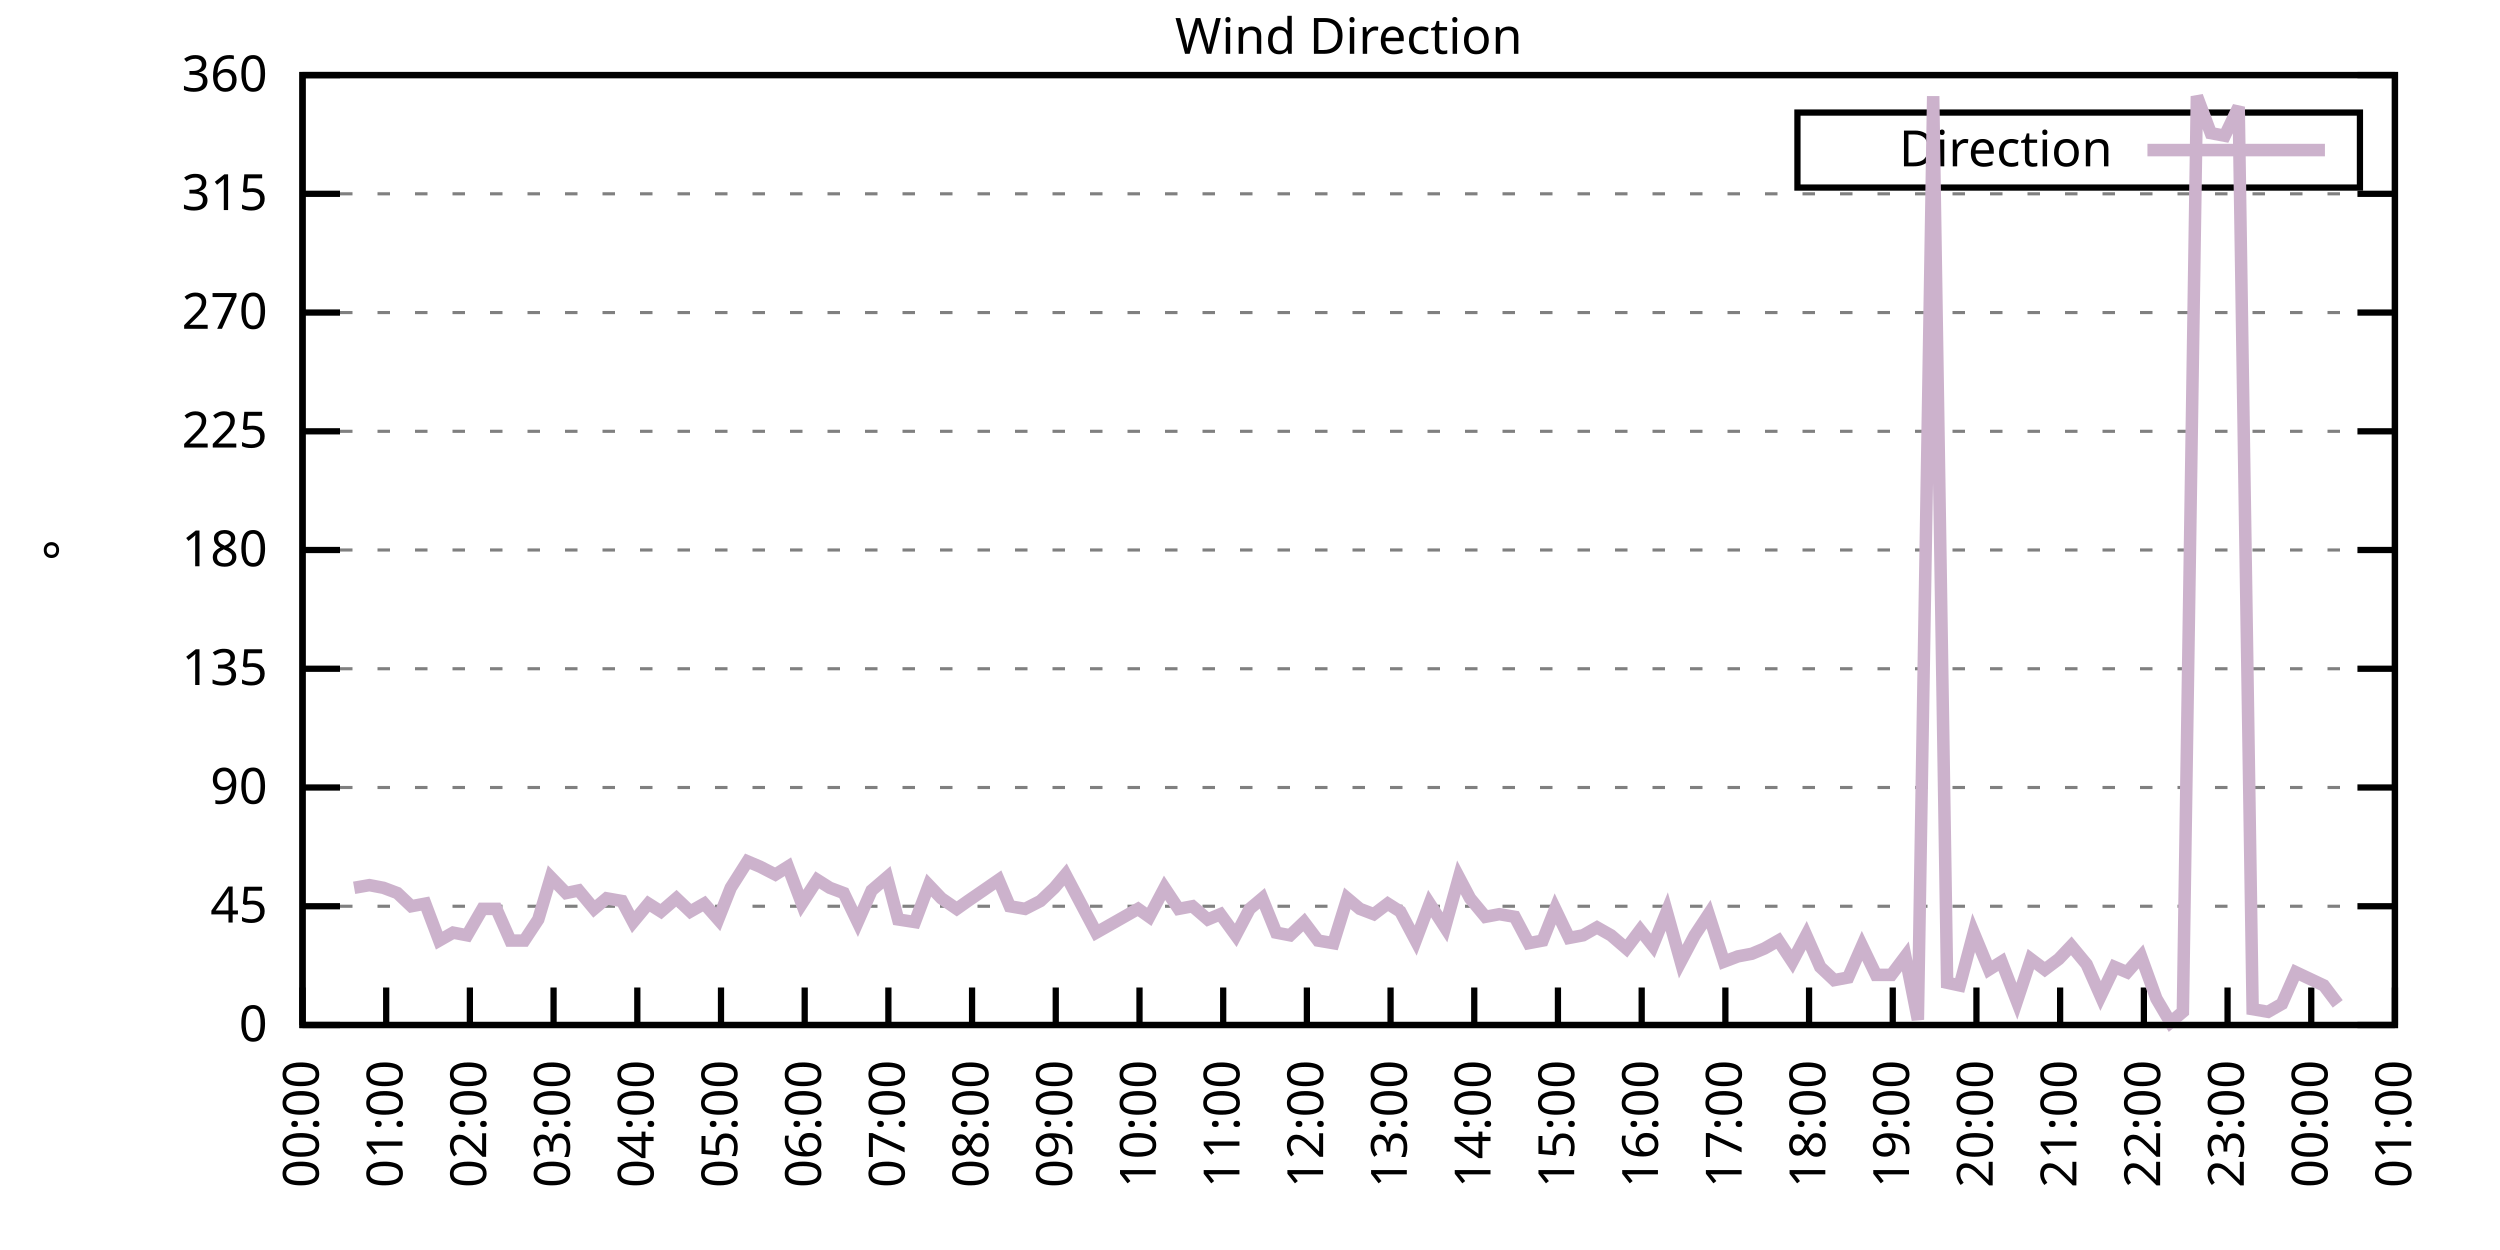
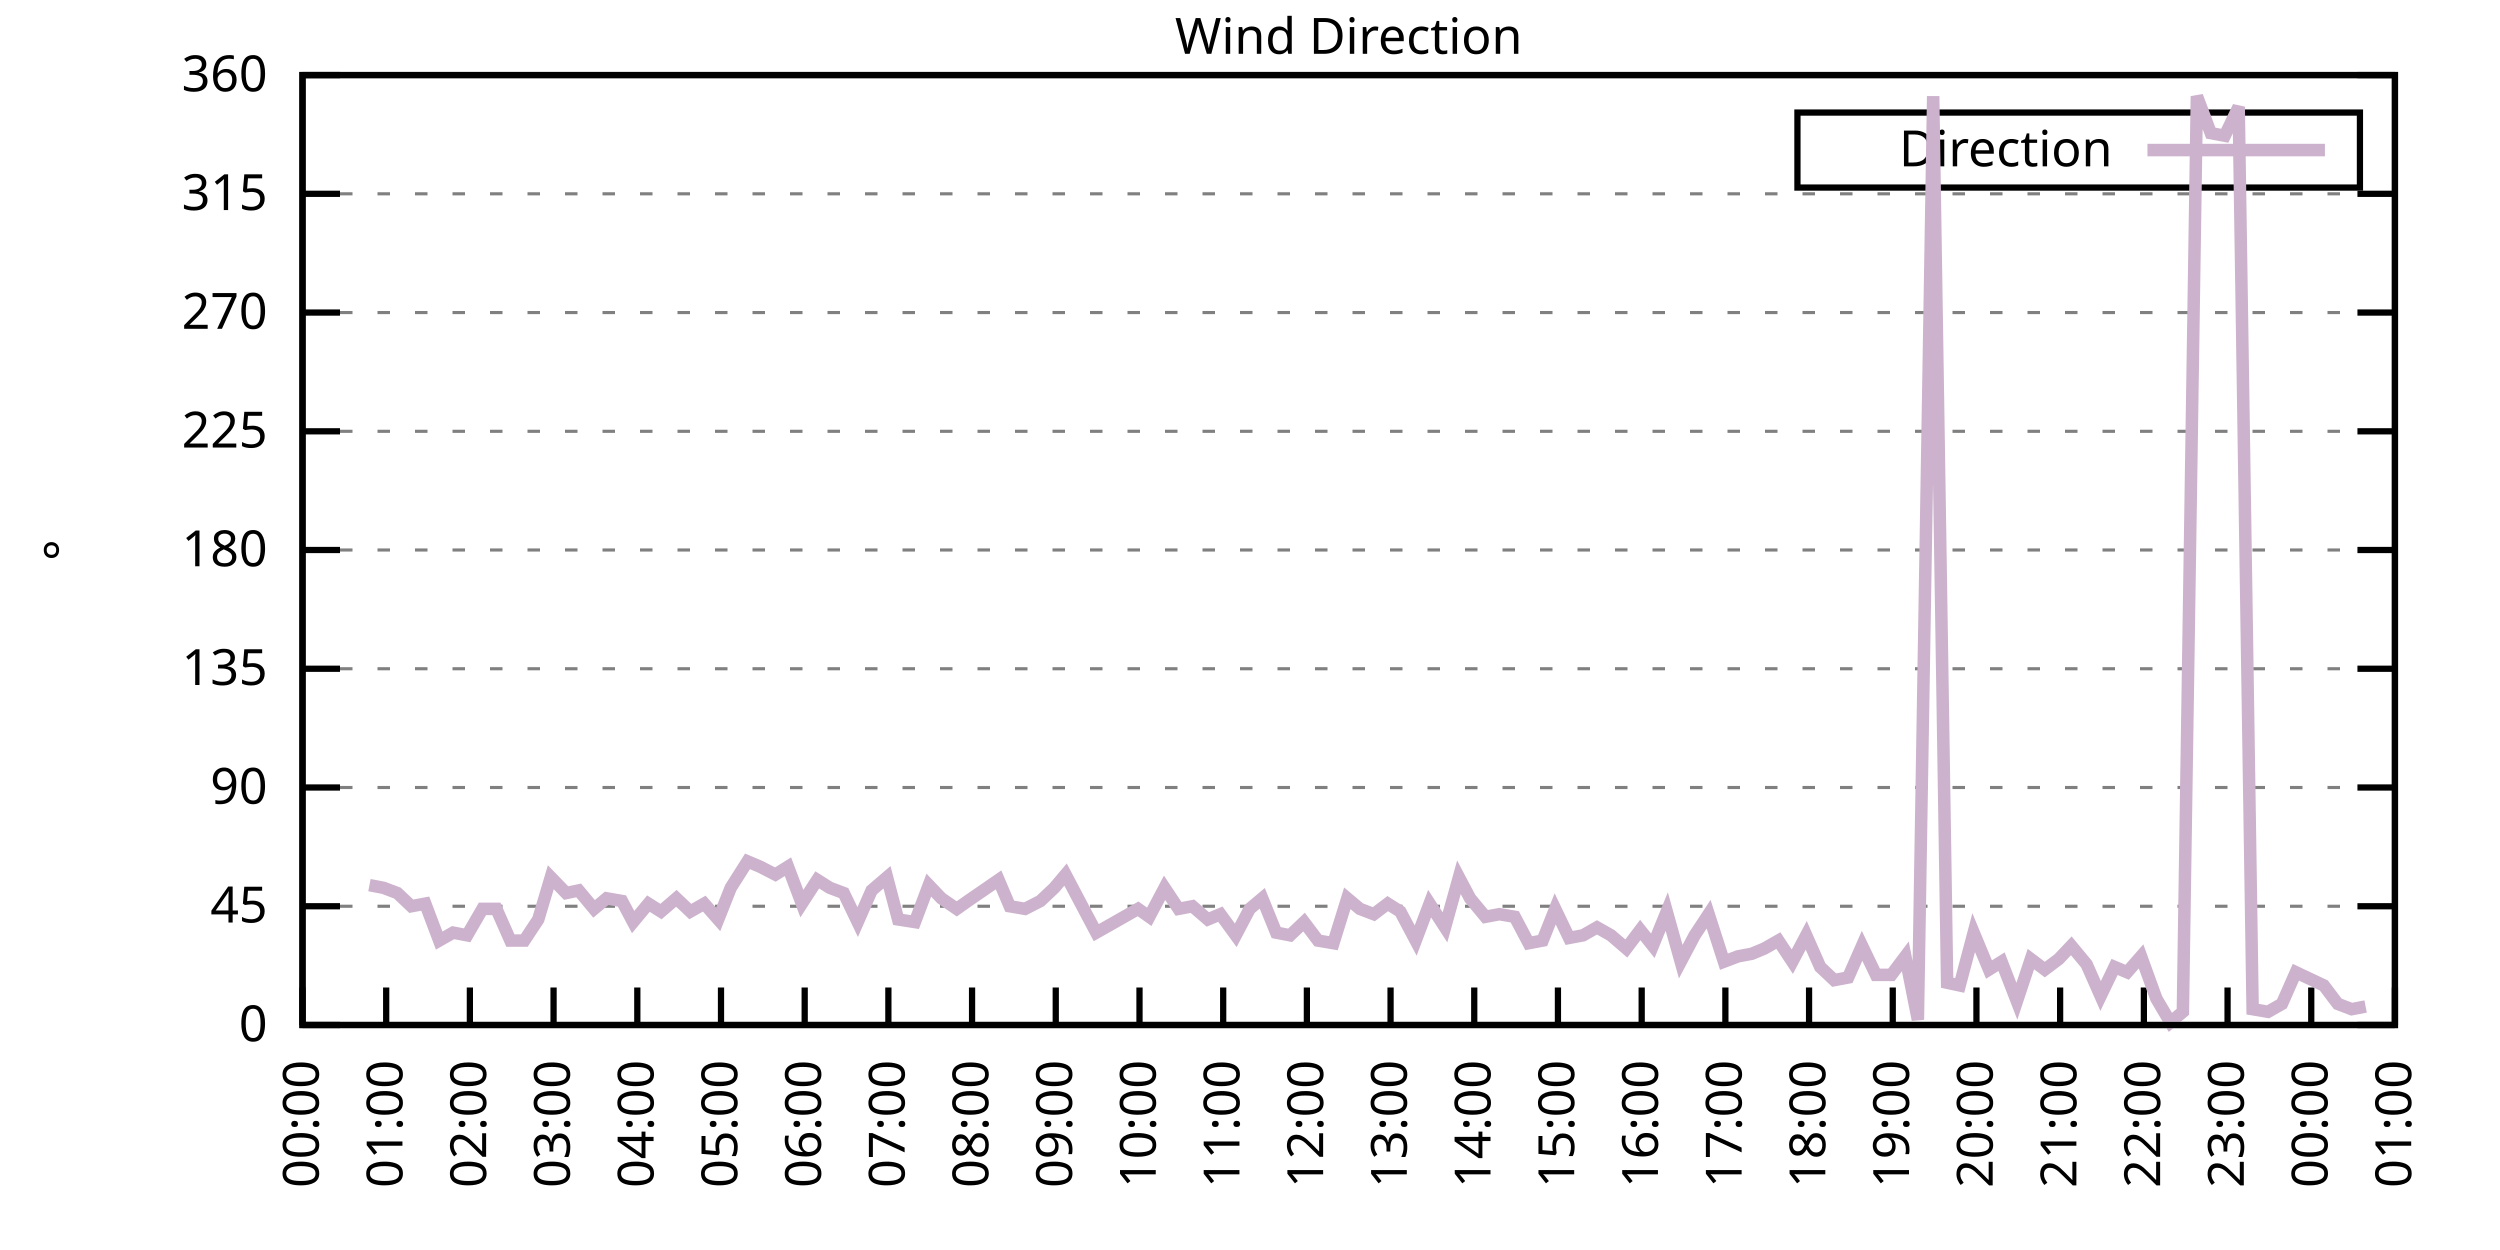
<svg xmlns="http://www.w3.org/2000/svg" xmlns:xlink="http://www.w3.org/1999/xlink" width="400" height="200" viewBox="0 0 400 200">
  <g id="gnuplot_canvas">
    <rect x="0" y="0" width="400" height="200" fill="none" />
    <defs>
      <circle id="gpDot" r="0.5" stroke-width="0.5" stroke="currentColor" />
      <path id="gpPt0" stroke-width="0.333" stroke="currentColor" d="M-1,0 h2 M0,-1 v2" />
      <path id="gpPt1" stroke-width="0.333" stroke="currentColor" d="M-1,-1 L1,1 M1,-1 L-1,1" />
      <path id="gpPt2" stroke-width="0.333" stroke="currentColor" d="M-1,0 L1,0 M0,-1 L0,1 M-1,-1 L1,1 M-1,1 L1,-1" />
      <rect id="gpPt3" stroke-width="0.333" stroke="currentColor" x="-1" y="-1" width="2" height="2" />
      <rect id="gpPt4" stroke-width="0.333" stroke="currentColor" fill="currentColor" x="-1" y="-1" width="2" height="2" />
      <circle id="gpPt5" stroke-width="0.333" stroke="currentColor" cx="0" cy="0" r="1" />
      <use xlink:href="#gpPt5" id="gpPt6" fill="currentColor" stroke="none" />
      <path id="gpPt7" stroke-width="0.333" stroke="currentColor" d="M0,-1.33 L-1.33,0.67 L1.33,0.67 z" />
      <use xlink:href="#gpPt7" id="gpPt8" fill="currentColor" stroke="none" />
      <use xlink:href="#gpPt7" id="gpPt9" stroke="currentColor" transform="rotate(180)" />
      <use xlink:href="#gpPt9" id="gpPt10" fill="currentColor" stroke="none" />
      <use xlink:href="#gpPt3" id="gpPt11" stroke="currentColor" transform="rotate(45)" />
      <use xlink:href="#gpPt11" id="gpPt12" fill="currentColor" stroke="none" />
      <path id="gpPt13" stroke-width="0.333" stroke="currentColor" d="M0,1.330 L1.265,0.411 L0.782,-1.067 L-0.782,-1.076 L-1.265,0.411 z" />
      <use xlink:href="#gpPt13" id="gpPt14" fill="currentColor" stroke="none" />
      <filter id="textbox" filterUnits="objectBoundingBox" x="0" y="0" height="1" width="1">
        <feFlood flood-color="white" flood-opacity="1" result="bgnd" />
        <feComposite in="SourceGraphic" in2="bgnd" operator="atop" />
      </filter>
      <filter id="greybox" filterUnits="objectBoundingBox" x="0" y="0" height="1" width="1">
        <feFlood flood-color="lightgrey" flood-opacity="1" result="grey" />
        <feComposite in="SourceGraphic" in2="grey" operator="atop" />
      </filter>
    </defs>
    <g fill="none" color="white" stroke="currentColor" stroke-width="1.00" stroke-linecap="butt" stroke-linejoin="miter">
</g>
    <g fill="none" color="black" stroke="currentColor" stroke-width="1.00" stroke-linecap="butt" stroke-linejoin="miter">
      <g stroke="none" shape-rendering="crispEdges">
        <polygon fill="rgb(255, 255, 255)" points="48.40,164.00 383.18,164.00 383.18,12.02 48.40,12.02 " />
      </g>
    </g>
    <g fill="none" color="black" stroke="currentColor" stroke-width="1.00" stroke-linecap="butt" stroke-linejoin="miter">
</g>
    <g fill="none" color="black" stroke="black" stroke-width="0.50" stroke-linecap="butt" stroke-linejoin="miter">
</g>
    <g fill="none" color="gray" stroke="currentColor" stroke-width="0.50" stroke-linecap="butt" stroke-linejoin="miter">
      <path stroke="gray" stroke-dasharray="2,4" class="gridline" d="M48.40,164.00 L383.19,164.00  " />
    </g>
    <g fill="none" color="gray" stroke="gray" stroke-width="1.00" stroke-linecap="butt" stroke-linejoin="miter">
</g>
    <g fill="none" color="black" stroke="currentColor" stroke-width="1.00" stroke-linecap="butt" stroke-linejoin="miter">
      <path stroke="black" d="M48.40,164.00 L54.40,164.00 M383.19,164.00 L377.19,164.00  " />
      <g transform="translate(42.80,166.60)" stroke="none" fill="black" font-family="Sans" font-size="8.00" text-anchor="end">
        <text>
          <tspan font-family="Sans"> 0</tspan>
        </text>
      </g>
    </g>
    <g fill="none" color="black" stroke="currentColor" stroke-width="1.00" stroke-linecap="butt" stroke-linejoin="miter">
</g>
    <g fill="none" color="black" stroke="black" stroke-width="0.50" stroke-linecap="butt" stroke-linejoin="miter">
</g>
    <g fill="none" color="gray" stroke="currentColor" stroke-width="0.50" stroke-linecap="butt" stroke-linejoin="miter">
      <path stroke="gray" stroke-dasharray="2,4" class="gridline" d="M48.40,145.00 L383.19,145.00  " />
    </g>
    <g fill="none" color="gray" stroke="gray" stroke-width="1.00" stroke-linecap="butt" stroke-linejoin="miter">
</g>
    <g fill="none" color="black" stroke="currentColor" stroke-width="1.00" stroke-linecap="butt" stroke-linejoin="miter">
      <path stroke="black" d="M48.40,145.00 L54.40,145.00 M383.19,145.00 L377.19,145.00  " />
      <g transform="translate(42.80,147.60)" stroke="none" fill="black" font-family="Sans" font-size="8.00" text-anchor="end">
        <text>
          <tspan font-family="Sans"> 45</tspan>
        </text>
      </g>
    </g>
    <g fill="none" color="black" stroke="currentColor" stroke-width="1.00" stroke-linecap="butt" stroke-linejoin="miter">
</g>
    <g fill="none" color="black" stroke="black" stroke-width="0.50" stroke-linecap="butt" stroke-linejoin="miter">
</g>
    <g fill="none" color="gray" stroke="currentColor" stroke-width="0.50" stroke-linecap="butt" stroke-linejoin="miter">
      <path stroke="gray" stroke-dasharray="2,4" class="gridline" d="M48.40,126.00 L383.19,126.00  " />
    </g>
    <g fill="none" color="gray" stroke="gray" stroke-width="1.00" stroke-linecap="butt" stroke-linejoin="miter">
</g>
    <g fill="none" color="black" stroke="currentColor" stroke-width="1.00" stroke-linecap="butt" stroke-linejoin="miter">
      <path stroke="black" d="M48.40,126.00 L54.40,126.00 M383.19,126.00 L377.19,126.00  " />
      <g transform="translate(42.80,128.60)" stroke="none" fill="black" font-family="Sans" font-size="8.00" text-anchor="end">
        <text>
          <tspan font-family="Sans"> 90</tspan>
        </text>
      </g>
    </g>
    <g fill="none" color="black" stroke="currentColor" stroke-width="1.00" stroke-linecap="butt" stroke-linejoin="miter">
</g>
    <g fill="none" color="black" stroke="black" stroke-width="0.50" stroke-linecap="butt" stroke-linejoin="miter">
</g>
    <g fill="none" color="gray" stroke="currentColor" stroke-width="0.50" stroke-linecap="butt" stroke-linejoin="miter">
      <path stroke="gray" stroke-dasharray="2,4" class="gridline" d="M48.40,107.00 L383.19,107.00  " />
    </g>
    <g fill="none" color="gray" stroke="gray" stroke-width="1.00" stroke-linecap="butt" stroke-linejoin="miter">
</g>
    <g fill="none" color="black" stroke="currentColor" stroke-width="1.00" stroke-linecap="butt" stroke-linejoin="miter">
      <path stroke="black" d="M48.40,107.00 L54.40,107.00 M383.19,107.00 L377.19,107.00  " />
      <g transform="translate(42.80,109.60)" stroke="none" fill="black" font-family="Sans" font-size="8.00" text-anchor="end">
        <text>
          <tspan font-family="Sans"> 135</tspan>
        </text>
      </g>
    </g>
    <g fill="none" color="black" stroke="currentColor" stroke-width="1.00" stroke-linecap="butt" stroke-linejoin="miter">
</g>
    <g fill="none" color="black" stroke="black" stroke-width="0.50" stroke-linecap="butt" stroke-linejoin="miter">
</g>
    <g fill="none" color="gray" stroke="currentColor" stroke-width="0.50" stroke-linecap="butt" stroke-linejoin="miter">
      <path stroke="gray" stroke-dasharray="2,4" class="gridline" d="M48.40,88.00 L383.19,88.00  " />
    </g>
    <g fill="none" color="gray" stroke="gray" stroke-width="1.00" stroke-linecap="butt" stroke-linejoin="miter">
</g>
    <g fill="none" color="black" stroke="currentColor" stroke-width="1.00" stroke-linecap="butt" stroke-linejoin="miter">
      <path stroke="black" d="M48.40,88.00 L54.40,88.00 M383.19,88.00 L377.19,88.00  " />
      <g transform="translate(42.80,90.60)" stroke="none" fill="black" font-family="Sans" font-size="8.00" text-anchor="end">
        <text>
          <tspan font-family="Sans"> 180</tspan>
        </text>
      </g>
    </g>
    <g fill="none" color="black" stroke="currentColor" stroke-width="1.00" stroke-linecap="butt" stroke-linejoin="miter">
</g>
    <g fill="none" color="black" stroke="black" stroke-width="0.50" stroke-linecap="butt" stroke-linejoin="miter">
</g>
    <g fill="none" color="gray" stroke="currentColor" stroke-width="0.50" stroke-linecap="butt" stroke-linejoin="miter">
      <path stroke="gray" stroke-dasharray="2,4" class="gridline" d="M48.40,69.01 L383.19,69.01  " />
    </g>
    <g fill="none" color="gray" stroke="gray" stroke-width="1.00" stroke-linecap="butt" stroke-linejoin="miter">
</g>
    <g fill="none" color="black" stroke="currentColor" stroke-width="1.00" stroke-linecap="butt" stroke-linejoin="miter">
      <path stroke="black" d="M48.40,69.01 L54.40,69.01 M383.19,69.01 L377.19,69.01  " />
      <g transform="translate(42.80,71.61)" stroke="none" fill="black" font-family="Sans" font-size="8.00" text-anchor="end">
        <text>
          <tspan font-family="Sans"> 225</tspan>
        </text>
      </g>
    </g>
    <g fill="none" color="black" stroke="currentColor" stroke-width="1.00" stroke-linecap="butt" stroke-linejoin="miter">
</g>
    <g fill="none" color="black" stroke="black" stroke-width="0.50" stroke-linecap="butt" stroke-linejoin="miter">
</g>
    <g fill="none" color="gray" stroke="currentColor" stroke-width="0.50" stroke-linecap="butt" stroke-linejoin="miter">
      <path stroke="gray" stroke-dasharray="2,4" class="gridline" d="M48.40,50.01 L383.19,50.01  " />
    </g>
    <g fill="none" color="gray" stroke="gray" stroke-width="1.00" stroke-linecap="butt" stroke-linejoin="miter">
</g>
    <g fill="none" color="black" stroke="currentColor" stroke-width="1.00" stroke-linecap="butt" stroke-linejoin="miter">
      <path stroke="black" d="M48.40,50.01 L54.40,50.01 M383.19,50.01 L377.19,50.01  " />
      <g transform="translate(42.80,52.61)" stroke="none" fill="black" font-family="Sans" font-size="8.00" text-anchor="end">
        <text>
          <tspan font-family="Sans"> 270</tspan>
        </text>
      </g>
    </g>
    <g fill="none" color="black" stroke="currentColor" stroke-width="1.00" stroke-linecap="butt" stroke-linejoin="miter">
</g>
    <g fill="none" color="black" stroke="black" stroke-width="0.50" stroke-linecap="butt" stroke-linejoin="miter">
</g>
    <g fill="none" color="gray" stroke="currentColor" stroke-width="0.50" stroke-linecap="butt" stroke-linejoin="miter">
      <path stroke="gray" stroke-dasharray="2,4" class="gridline" d="M48.40,31.01 L383.19,31.01  " />
    </g>
    <g fill="none" color="gray" stroke="gray" stroke-width="1.00" stroke-linecap="butt" stroke-linejoin="miter">
</g>
    <g fill="none" color="black" stroke="currentColor" stroke-width="1.00" stroke-linecap="butt" stroke-linejoin="miter">
      <path stroke="black" d="M48.40,31.01 L54.40,31.01 M383.19,31.01 L377.19,31.01  " />
      <g transform="translate(42.80,33.61)" stroke="none" fill="black" font-family="Sans" font-size="8.00" text-anchor="end">
        <text>
          <tspan font-family="Sans"> 315</tspan>
        </text>
      </g>
    </g>
    <g fill="none" color="black" stroke="currentColor" stroke-width="1.00" stroke-linecap="butt" stroke-linejoin="miter">
</g>
    <g fill="none" color="black" stroke="black" stroke-width="0.50" stroke-linecap="butt" stroke-linejoin="miter">
</g>
    <g fill="none" color="gray" stroke="currentColor" stroke-width="0.50" stroke-linecap="butt" stroke-linejoin="miter">
      <path stroke="gray" stroke-dasharray="2,4" class="gridline" d="M48.40,12.01 L383.19,12.01  " />
    </g>
    <g fill="none" color="gray" stroke="gray" stroke-width="1.00" stroke-linecap="butt" stroke-linejoin="miter">
</g>
    <g fill="none" color="black" stroke="currentColor" stroke-width="1.00" stroke-linecap="butt" stroke-linejoin="miter">
      <path stroke="black" d="M48.40,12.01 L54.40,12.01 M383.19,12.01 L377.19,12.01  " />
      <g transform="translate(42.80,14.61)" stroke="none" fill="black" font-family="Sans" font-size="8.00" text-anchor="end">
        <text>
          <tspan font-family="Sans"> 360</tspan>
        </text>
      </g>
    </g>
    <g fill="none" color="black" stroke="currentColor" stroke-width="1.00" stroke-linecap="butt" stroke-linejoin="miter">
      <path stroke="black" d="M48.40,164.00 L48.40,158.00  " />
      <g transform="translate(51.00,169.60) rotate(270.00)" stroke="none" fill="black" font-family="Sans" font-size="8.00" text-anchor="end">
        <text>
          <tspan font-family="Sans">00:00</tspan>
        </text>
      </g>
    </g>
    <g fill="none" color="black" stroke="currentColor" stroke-width="1.00" stroke-linecap="butt" stroke-linejoin="miter">
      <path stroke="black" d="M61.79,164.00 L61.79,158.00  " />
      <g transform="translate(64.39,169.60) rotate(270.00)" stroke="none" fill="black" font-family="Sans" font-size="8.00" text-anchor="end">
        <text>
          <tspan font-family="Sans">01:00</tspan>
        </text>
      </g>
    </g>
    <g fill="none" color="black" stroke="currentColor" stroke-width="1.00" stroke-linecap="butt" stroke-linejoin="miter">
      <path stroke="black" d="M75.18,164.00 L75.18,158.00  " />
      <g transform="translate(77.78,169.60) rotate(270.00)" stroke="none" fill="black" font-family="Sans" font-size="8.00" text-anchor="end">
        <text>
          <tspan font-family="Sans">02:00</tspan>
        </text>
      </g>
    </g>
    <g fill="none" color="black" stroke="currentColor" stroke-width="1.00" stroke-linecap="butt" stroke-linejoin="miter">
      <path stroke="black" d="M88.57,164.00 L88.57,158.00  " />
      <g transform="translate(91.17,169.60) rotate(270.00)" stroke="none" fill="black" font-family="Sans" font-size="8.00" text-anchor="end">
        <text>
          <tspan font-family="Sans">03:00</tspan>
        </text>
      </g>
    </g>
    <g fill="none" color="black" stroke="currentColor" stroke-width="1.00" stroke-linecap="butt" stroke-linejoin="miter">
      <path stroke="black" d="M101.97,164.00 L101.97,158.00  " />
      <g transform="translate(104.57,169.60) rotate(270.00)" stroke="none" fill="black" font-family="Sans" font-size="8.00" text-anchor="end">
        <text>
          <tspan font-family="Sans">04:00</tspan>
        </text>
      </g>
    </g>
    <g fill="none" color="black" stroke="currentColor" stroke-width="1.00" stroke-linecap="butt" stroke-linejoin="miter">
      <path stroke="black" d="M115.36,164.00 L115.36,158.00  " />
      <g transform="translate(117.96,169.60) rotate(270.00)" stroke="none" fill="black" font-family="Sans" font-size="8.00" text-anchor="end">
        <text>
          <tspan font-family="Sans">05:00</tspan>
        </text>
      </g>
    </g>
    <g fill="none" color="black" stroke="currentColor" stroke-width="1.00" stroke-linecap="butt" stroke-linejoin="miter">
      <path stroke="black" d="M128.75,164.00 L128.75,158.00  " />
      <g transform="translate(131.35,169.60) rotate(270.00)" stroke="none" fill="black" font-family="Sans" font-size="8.00" text-anchor="end">
        <text>
          <tspan font-family="Sans">06:00</tspan>
        </text>
      </g>
    </g>
    <g fill="none" color="black" stroke="currentColor" stroke-width="1.00" stroke-linecap="butt" stroke-linejoin="miter">
      <path stroke="black" d="M142.14,164.00 L142.14,158.00  " />
      <g transform="translate(144.74,169.60) rotate(270.00)" stroke="none" fill="black" font-family="Sans" font-size="8.00" text-anchor="end">
        <text>
          <tspan font-family="Sans">07:00</tspan>
        </text>
      </g>
    </g>
    <g fill="none" color="black" stroke="currentColor" stroke-width="1.00" stroke-linecap="butt" stroke-linejoin="miter">
      <path stroke="black" d="M155.53,164.00 L155.53,158.00  " />
      <g transform="translate(158.13,169.60) rotate(270.00)" stroke="none" fill="black" font-family="Sans" font-size="8.00" text-anchor="end">
        <text>
          <tspan font-family="Sans">08:00</tspan>
        </text>
      </g>
    </g>
    <g fill="none" color="black" stroke="currentColor" stroke-width="1.00" stroke-linecap="butt" stroke-linejoin="miter">
      <path stroke="black" d="M168.92,164.00 L168.92,158.00  " />
      <g transform="translate(171.52,169.60) rotate(270.00)" stroke="none" fill="black" font-family="Sans" font-size="8.00" text-anchor="end">
        <text>
          <tspan font-family="Sans">09:00</tspan>
        </text>
      </g>
    </g>
    <g fill="none" color="black" stroke="currentColor" stroke-width="1.00" stroke-linecap="butt" stroke-linejoin="miter">
      <path stroke="black" d="M182.32,164.00 L182.32,158.00  " />
      <g transform="translate(184.92,169.60) rotate(270.00)" stroke="none" fill="black" font-family="Sans" font-size="8.00" text-anchor="end">
        <text>
          <tspan font-family="Sans">10:00</tspan>
        </text>
      </g>
    </g>
    <g fill="none" color="black" stroke="currentColor" stroke-width="1.00" stroke-linecap="butt" stroke-linejoin="miter">
      <path stroke="black" d="M195.71,164.00 L195.71,158.00  " />
      <g transform="translate(198.31,169.60) rotate(270.00)" stroke="none" fill="black" font-family="Sans" font-size="8.00" text-anchor="end">
        <text>
          <tspan font-family="Sans">11:00</tspan>
        </text>
      </g>
    </g>
    <g fill="none" color="black" stroke="currentColor" stroke-width="1.00" stroke-linecap="butt" stroke-linejoin="miter">
      <path stroke="black" d="M209.10,164.00 L209.10,158.00  " />
      <g transform="translate(211.70,169.60) rotate(270.00)" stroke="none" fill="black" font-family="Sans" font-size="8.00" text-anchor="end">
        <text>
          <tspan font-family="Sans">12:00</tspan>
        </text>
      </g>
    </g>
    <g fill="none" color="black" stroke="currentColor" stroke-width="1.00" stroke-linecap="butt" stroke-linejoin="miter">
      <path stroke="black" d="M222.49,164.00 L222.49,158.00  " />
      <g transform="translate(225.09,169.60) rotate(270.00)" stroke="none" fill="black" font-family="Sans" font-size="8.00" text-anchor="end">
        <text>
          <tspan font-family="Sans">13:00</tspan>
        </text>
      </g>
    </g>
    <g fill="none" color="black" stroke="currentColor" stroke-width="1.00" stroke-linecap="butt" stroke-linejoin="miter">
      <path stroke="black" d="M235.88,164.00 L235.88,158.00  " />
      <g transform="translate(238.48,169.60) rotate(270.00)" stroke="none" fill="black" font-family="Sans" font-size="8.00" text-anchor="end">
        <text>
          <tspan font-family="Sans">14:00</tspan>
        </text>
      </g>
    </g>
    <g fill="none" color="black" stroke="currentColor" stroke-width="1.00" stroke-linecap="butt" stroke-linejoin="miter">
      <path stroke="black" d="M249.27,164.00 L249.27,158.00  " />
      <g transform="translate(251.87,169.60) rotate(270.00)" stroke="none" fill="black" font-family="Sans" font-size="8.00" text-anchor="end">
        <text>
          <tspan font-family="Sans">15:00</tspan>
        </text>
      </g>
    </g>
    <g fill="none" color="black" stroke="currentColor" stroke-width="1.00" stroke-linecap="butt" stroke-linejoin="miter">
      <path stroke="black" d="M262.67,164.00 L262.67,158.00  " />
      <g transform="translate(265.27,169.60) rotate(270.00)" stroke="none" fill="black" font-family="Sans" font-size="8.00" text-anchor="end">
        <text>
          <tspan font-family="Sans">16:00</tspan>
        </text>
      </g>
    </g>
    <g fill="none" color="black" stroke="currentColor" stroke-width="1.00" stroke-linecap="butt" stroke-linejoin="miter">
      <path stroke="black" d="M276.06,164.00 L276.06,158.00  " />
      <g transform="translate(278.66,169.60) rotate(270.00)" stroke="none" fill="black" font-family="Sans" font-size="8.00" text-anchor="end">
        <text>
          <tspan font-family="Sans">17:00</tspan>
        </text>
      </g>
    </g>
    <g fill="none" color="black" stroke="currentColor" stroke-width="1.00" stroke-linecap="butt" stroke-linejoin="miter">
      <path stroke="black" d="M289.45,164.00 L289.45,158.00  " />
      <g transform="translate(292.05,169.60) rotate(270.00)" stroke="none" fill="black" font-family="Sans" font-size="8.00" text-anchor="end">
        <text>
          <tspan font-family="Sans">18:00</tspan>
        </text>
      </g>
    </g>
    <g fill="none" color="black" stroke="currentColor" stroke-width="1.00" stroke-linecap="butt" stroke-linejoin="miter">
      <path stroke="black" d="M302.84,164.00 L302.84,158.00  " />
      <g transform="translate(305.44,169.60) rotate(270.00)" stroke="none" fill="black" font-family="Sans" font-size="8.00" text-anchor="end">
        <text>
          <tspan font-family="Sans">19:00</tspan>
        </text>
      </g>
    </g>
    <g fill="none" color="black" stroke="currentColor" stroke-width="1.00" stroke-linecap="butt" stroke-linejoin="miter">
      <path stroke="black" d="M316.23,164.00 L316.23,158.00  " />
      <g transform="translate(318.83,169.60) rotate(270.00)" stroke="none" fill="black" font-family="Sans" font-size="8.00" text-anchor="end">
        <text>
          <tspan font-family="Sans">20:00</tspan>
        </text>
      </g>
    </g>
    <g fill="none" color="black" stroke="currentColor" stroke-width="1.00" stroke-linecap="butt" stroke-linejoin="miter">
      <path stroke="black" d="M329.62,164.00 L329.62,158.00  " />
      <g transform="translate(332.22,169.60) rotate(270.00)" stroke="none" fill="black" font-family="Sans" font-size="8.00" text-anchor="end">
        <text>
          <tspan font-family="Sans">21:00</tspan>
        </text>
      </g>
    </g>
    <g fill="none" color="black" stroke="currentColor" stroke-width="1.00" stroke-linecap="butt" stroke-linejoin="miter">
      <path stroke="black" d="M343.02,164.00 L343.02,158.00  " />
      <g transform="translate(345.62,169.60) rotate(270.00)" stroke="none" fill="black" font-family="Sans" font-size="8.00" text-anchor="end">
        <text>
          <tspan font-family="Sans">22:00</tspan>
        </text>
      </g>
    </g>
    <g fill="none" color="black" stroke="currentColor" stroke-width="1.00" stroke-linecap="butt" stroke-linejoin="miter">
      <path stroke="black" d="M356.41,164.00 L356.41,158.00  " />
      <g transform="translate(359.01,169.60) rotate(270.00)" stroke="none" fill="black" font-family="Sans" font-size="8.00" text-anchor="end">
        <text>
          <tspan font-family="Sans">23:00</tspan>
        </text>
      </g>
    </g>
    <g fill="none" color="black" stroke="currentColor" stroke-width="1.00" stroke-linecap="butt" stroke-linejoin="miter">
      <path stroke="black" d="M369.80,164.00 L369.80,158.00  " />
      <g transform="translate(372.40,169.60) rotate(270.00)" stroke="none" fill="black" font-family="Sans" font-size="8.00" text-anchor="end">
        <text>
          <tspan font-family="Sans">00:00</tspan>
        </text>
      </g>
    </g>
    <g fill="none" color="black" stroke="currentColor" stroke-width="1.00" stroke-linecap="butt" stroke-linejoin="miter">
      <path stroke="black" d="M383.19,164.00 L383.19,158.00  " />
      <g transform="translate(385.79,169.60) rotate(270.00)" stroke="none" fill="black" font-family="Sans" font-size="8.00" text-anchor="end">
        <text>
          <tspan font-family="Sans">01:00</tspan>
        </text>
      </g>
    </g>
    <g fill="none" color="black" stroke="currentColor" stroke-width="1.00" stroke-linecap="butt" stroke-linejoin="miter">
</g>
    <g fill="none" color="black" stroke="currentColor" stroke-width="1.00" stroke-linecap="butt" stroke-linejoin="miter">
      <path stroke="black" d="M48.40,12.01 L48.40,164.00 L383.19,164.00 L383.19,12.01 L48.40,12.01 Z  " />
    </g>
    <g fill="none" color="black" stroke="currentColor" stroke-width="1.00" stroke-linecap="butt" stroke-linejoin="miter">
</g>
    <g fill="none" color="black" stroke="currentColor" stroke-width="1.00" stroke-linecap="butt" stroke-linejoin="miter">
      <path stroke="black" d="M287.59,30.01 L287.59,18.01 L377.59,18.01 L377.59,30.01 L287.59,30.01 Z  " />
    </g>
    <g id="Wind_direction_plot_1">
      <g fill="none" color="white" stroke="black" stroke-width="2.00" stroke-linecap="butt" stroke-linejoin="miter">
</g>
      <g fill="none" color="black" stroke="currentColor" stroke-width="2.00" stroke-linecap="butt" stroke-linejoin="miter">
        <g transform="translate(337.99,26.61)" stroke="none" fill="black" font-family="Sans" font-size="8.00" text-anchor="end">
          <text>
            <tspan font-family="Sans">Direction</tspan>
          </text>
        </g>
      </g>
      <g fill="none" color="black" stroke="currentColor" stroke-width="2.00" stroke-linecap="butt" stroke-linejoin="miter">
-         <path stroke="rgb(204, 178, 204)" d="M343.59,24.01 L371.99,24.01 M56.66,142.05 L59.11,141.62 L61.35,142.05 L63.58,142.89 L65.81,145.00 L68.04,144.58   L70.27,150.49 L72.50,149.22 L74.74,149.65 L77.19,145.42 L79.42,145.42 L81.66,150.49 L83.89,150.49 L86.12,147.11   L88.13,140.36 L90.58,142.89 L92.59,142.47 L95.05,145.42 L97.06,143.73 L99.51,144.16 L101.30,147.53 L103.75,144.58   L105.76,145.85 L108.22,143.73 L110.45,145.85 L112.68,144.58 L114.91,147.11 L116.92,142.05 L119.60,137.82 L121.61,138.67   L124.06,139.93 L126.07,138.67 L128.30,144.58 L130.76,140.78 L132.77,142.05 L135.00,142.89 L137.23,147.53 L139.46,142.47   L141.92,140.36 L143.70,147.11 L146.38,147.53 L148.61,141.62 L150.62,143.73 L153.08,145.42 L154.86,144.16 L157.32,142.47   L159.77,140.78 L161.56,145.00 L164.01,145.42 L166.47,144.16 L168.70,142.05 L170.49,139.93 L172.94,144.58 L175.40,149.22   L177.63,147.96 L179.86,146.69 L182.09,145.42 L183.88,146.69 L186.33,142.05 L188.57,145.42 L190.80,145.00 L193.25,147.11   L195.26,146.27 L197.72,149.65 L199.95,145.42 L201.96,143.73 L204.19,149.22 L206.42,149.65 L208.65,147.53 L210.88,150.49   L213.34,150.91 L215.57,143.73 L217.58,145.42 L219.81,146.27 L222.04,144.58 L224.05,145.85 L226.51,150.49 L228.74,144.58   L231.20,148.38 L233.43,140.36 L235.21,143.73 L237.67,146.69 L239.90,146.27 L242.36,146.69 L244.59,150.91 L246.82,150.49   L248.83,145.42 L251.06,150.07 L253.29,149.65 L255.52,148.38 L257.76,149.65 L260.21,151.76 L262.44,148.80 L264.45,151.33   L266.68,145.85 L268.92,153.87 L271.15,149.65 L273.38,146.27 L275.83,153.87 L278.07,153.02 L280.30,152.60 L282.31,151.76   L284.54,150.49 L286.77,153.87 L289.00,149.65 L291.23,154.71 L293.47,156.82 L295.70,156.40 L297.93,151.33 L300.16,155.98   L302.62,155.98 L304.85,153.02 L306.86,163.16 L309.31,15.39 L311.54,157.24 L313.55,157.67 L315.79,149.22 L318.24,155.13   L320.25,153.87 L322.70,160.20 L324.94,153.45 L327.17,155.13 L329.40,153.45 L331.41,151.33 L333.86,154.29 L336.10,159.36   L338.33,154.71 L340.34,155.56 L342.57,153.02 L345.02,159.78 L347.26,163.58 L349.26,161.89 L351.50,15.39 L353.73,21.30   L355.96,21.72 L358.19,17.08 L360.42,161.47 L362.88,161.89 L365.11,160.62 L367.34,155.56 L371.81,157.67 L374.04,160.62    " />
+         <path stroke="rgb(204, 178, 204)" d="M343.59,24.01 L371.99,24.01 M59.11,141.62 L61.35,142.05 L63.58,142.89 L65.81,145.00 L68.04,144.58 L70.27,150.49   L72.50,149.22 L74.74,149.65 L77.19,145.42 L79.42,145.42 L81.66,150.49 L83.89,150.49 L86.12,147.11 L88.13,140.36   L90.58,142.89 L92.59,142.47 L95.05,145.42 L97.06,143.73 L99.51,144.16 L101.30,147.53 L103.75,144.58 L105.76,145.85   L108.22,143.73 L110.45,145.85 L112.68,144.58 L114.91,147.11 L116.92,142.05 L119.60,137.82 L121.61,138.67 L124.06,139.93   L126.07,138.67 L128.30,144.58 L130.76,140.78 L132.77,142.05 L135.00,142.89 L137.23,147.53 L139.46,142.47 L141.92,140.36   L143.70,147.11 L146.38,147.53 L148.61,141.62 L150.62,143.73 L153.08,145.42 L154.86,144.16 L157.32,142.47 L159.77,140.78   L161.56,145.00 L164.01,145.42 L166.47,144.16 L168.70,142.05 L170.49,139.93 L172.94,144.58 L175.40,149.22 L177.63,147.96   L179.86,146.69 L182.09,145.42 L183.88,146.69 L186.33,142.05 L188.57,145.42 L190.80,145.00 L193.25,147.11 L195.26,146.27   L197.72,149.65 L199.95,145.42 L201.96,143.73 L204.19,149.22 L206.42,149.65 L208.65,147.53 L210.88,150.49 L213.34,150.91   L215.57,143.73 L217.58,145.42 L219.81,146.27 L222.04,144.58 L224.05,145.85 L226.51,150.49 L228.74,144.58 L231.20,148.38   L233.43,140.36 L235.21,143.73 L237.67,146.69 L239.90,146.27 L242.36,146.69 L244.59,150.91 L246.82,150.49 L248.83,145.42   L251.06,150.07 L253.29,149.65 L255.52,148.38 L257.76,149.65 L260.21,151.76 L262.44,148.80 L264.45,151.33 L266.68,145.85   L268.92,153.87 L271.15,149.65 L273.38,146.27 L275.83,153.87 L278.07,153.02 L280.30,152.60 L282.31,151.76 L284.54,150.49   L286.77,153.87 L289.00,149.65 L291.23,154.71 L293.47,156.82 L295.70,156.40 L297.93,151.33 L300.16,155.98 L302.62,155.98   L304.85,153.02 L306.86,163.16 L309.31,15.39 L311.54,157.24 L313.55,157.67 L315.79,149.22 L318.24,155.13 L320.25,153.87   L322.70,160.20 L324.94,153.45 L327.17,155.13 L329.40,153.45 L331.41,151.33 L333.86,154.29 L336.10,159.36 L338.33,154.71   L340.34,155.56 L342.57,153.02 L345.02,159.78 L347.26,163.58 L349.26,161.89 L351.50,15.39 L353.73,21.30 L355.96,21.72   L358.19,17.08 L360.42,161.47 L362.88,161.89 L365.11,160.62 L367.34,155.56 L371.81,157.67 L374.04,160.62 L376.27,161.47   L378.50,161.04  " />
      </g>
    </g>
    <g fill="none" color="black" stroke="currentColor" stroke-width="2.00" stroke-linecap="butt" stroke-linejoin="miter">
</g>
    <g fill="none" color="black" stroke="black" stroke-width="1.00" stroke-linecap="butt" stroke-linejoin="miter">
</g>
    <g fill="none" color="black" stroke="currentColor" stroke-width="1.00" stroke-linecap="butt" stroke-linejoin="miter">
      <path stroke="black" d="M48.40,12.01 L48.40,164.00 L383.19,164.00 L383.19,12.01 L48.40,12.01 Z  " />
      <g transform="translate(12.80,88.01) rotate(270.00)" stroke="none" fill="black" font-family="Sans" font-size="8.00" text-anchor="middle">
        <text>
          <tspan font-family="Sans">°</tspan>
        </text>
      </g>
    </g>
    <g fill="none" color="black" stroke="currentColor" stroke-width="1.00" stroke-linecap="butt" stroke-linejoin="miter">
</g>
    <g fill="none" color="black" stroke="currentColor" stroke-width="1.00" stroke-linecap="butt" stroke-linejoin="miter">
      <g transform="translate(215.79,8.61)" stroke="none" fill="black" font-family="Sans" font-size="8.00" text-anchor="middle">
        <text>
          <tspan font-family="Sans">Wind Direction</tspan>
        </text>
      </g>
    </g>
    <g fill="none" color="black" stroke="currentColor" stroke-width="1.00" stroke-linecap="butt" stroke-linejoin="miter">
</g>
  </g>
</svg>
